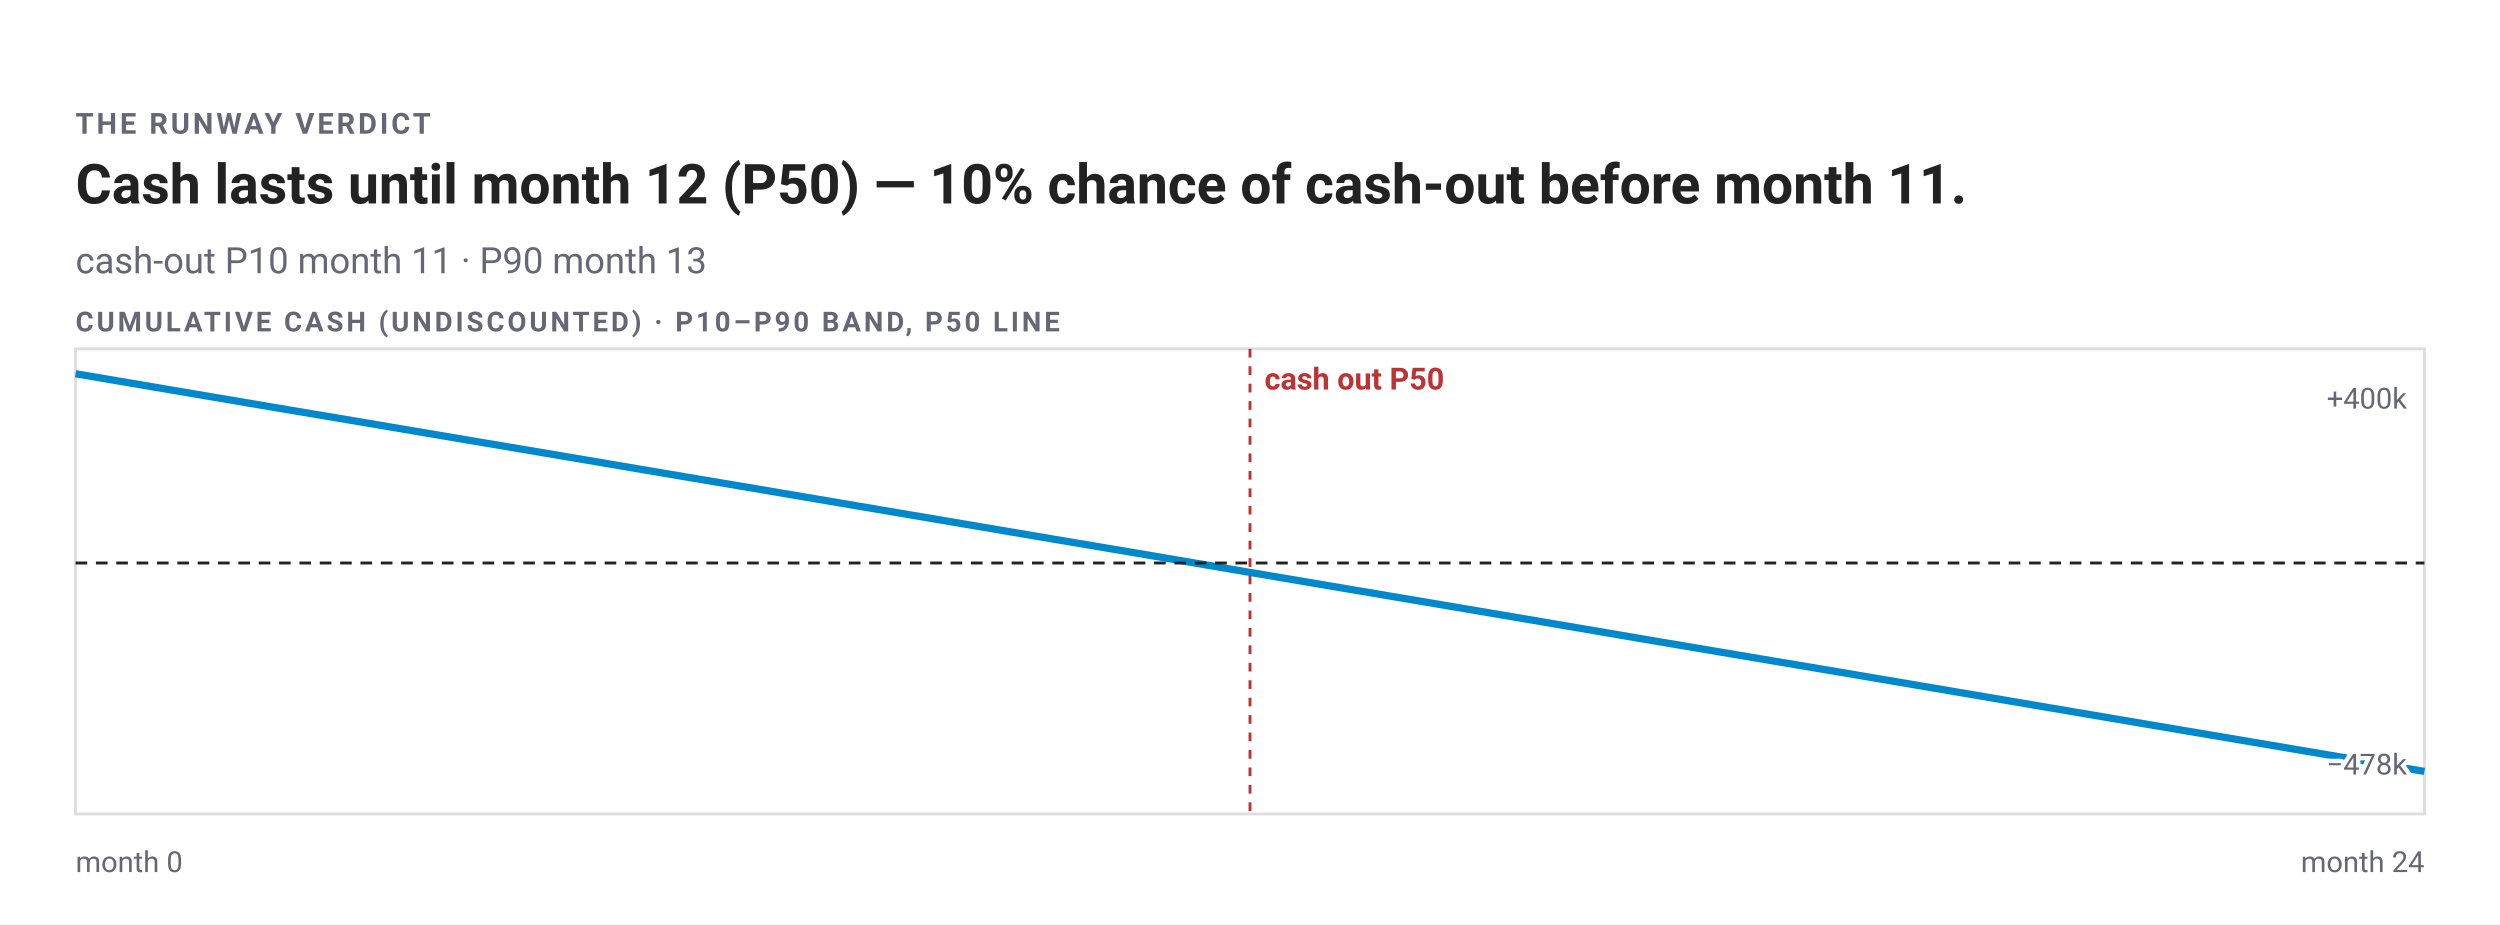
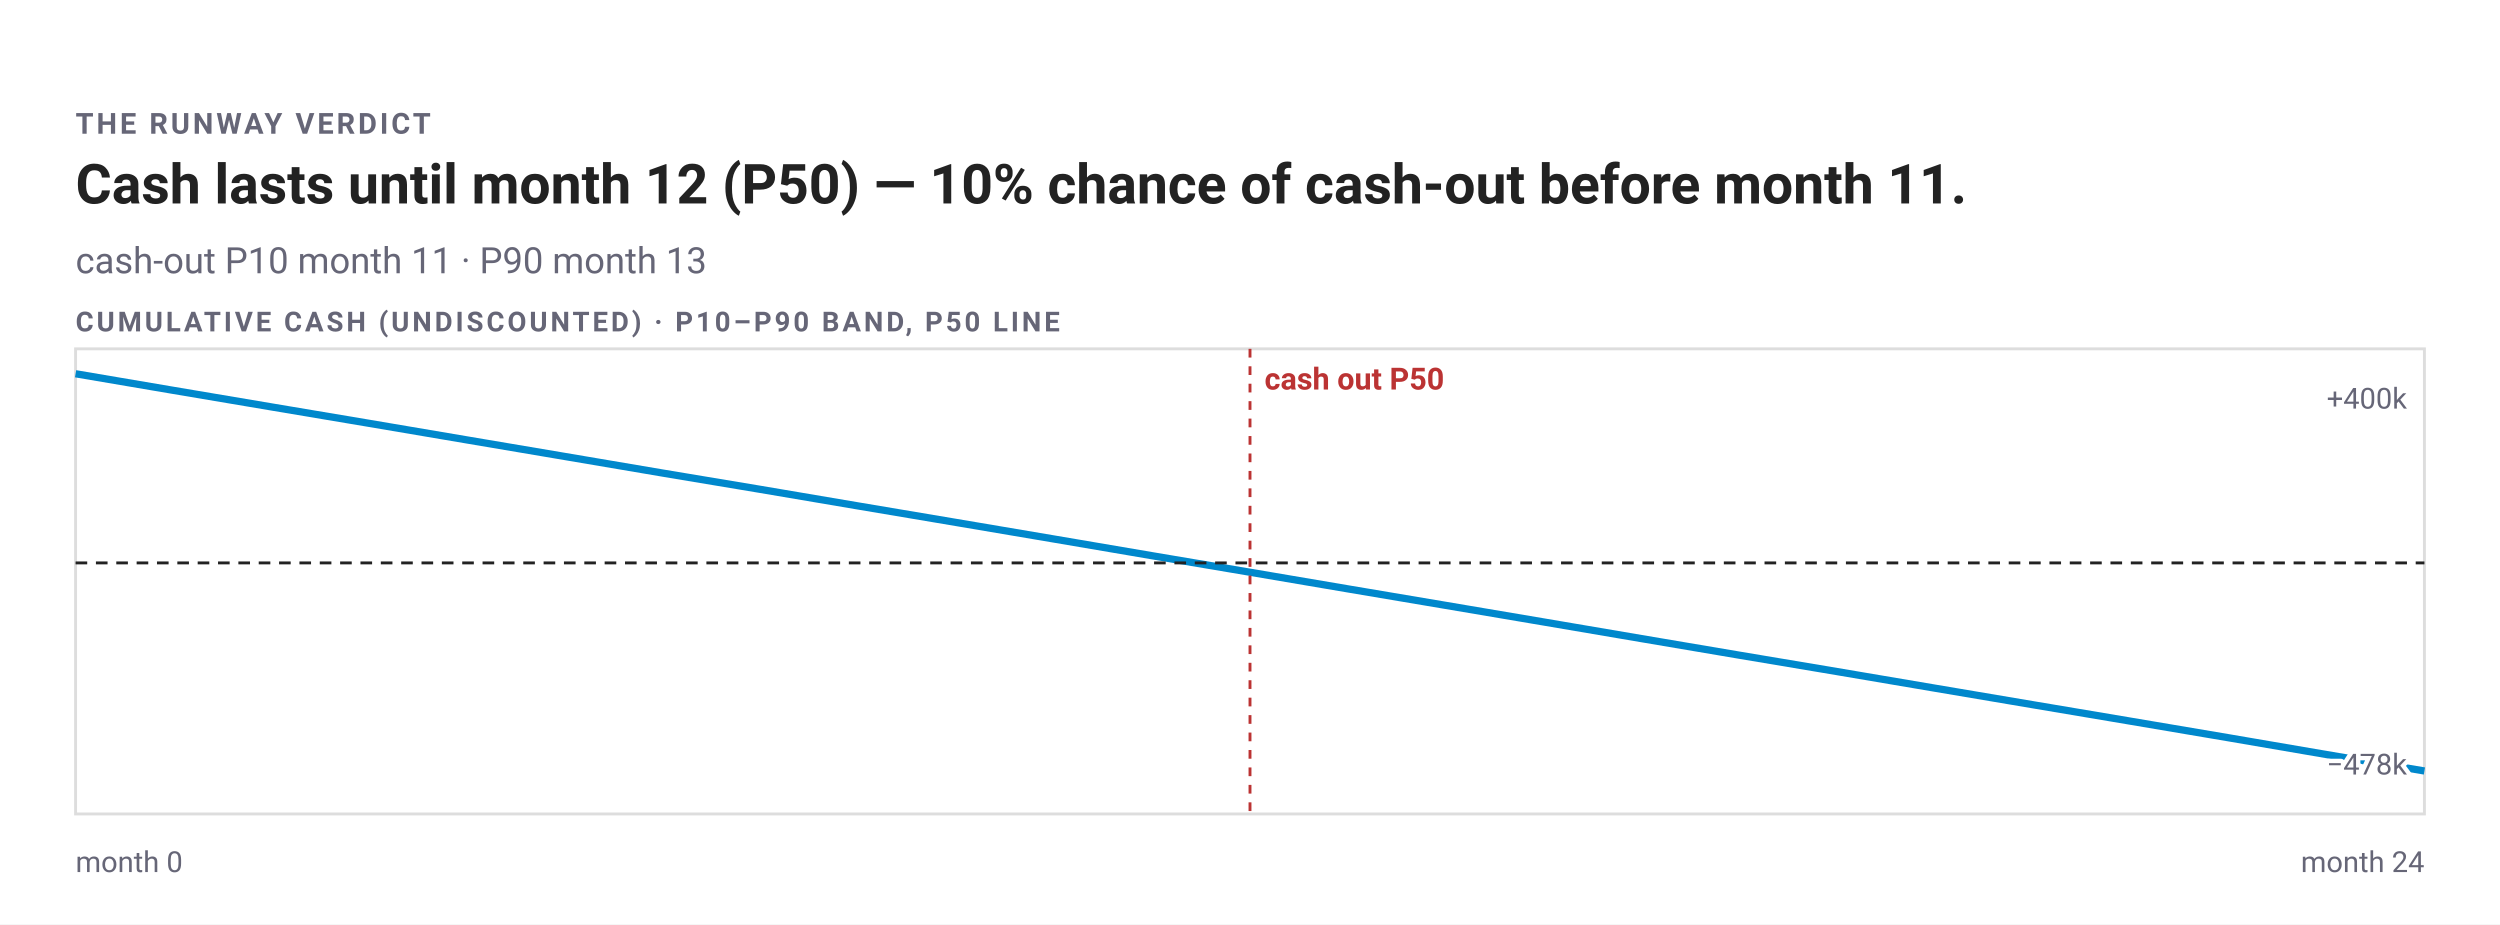
<svg xmlns="http://www.w3.org/2000/svg" width="860" height="318" viewBox="0 0 860 318" font-family="-apple-system,BlinkMacSystemFont,'Segoe UI',Roboto,sans-serif" role="img" aria-label="Cash lasts until month 12 (P50) — 10% chance of cash-out before month 11. cash-out P10 month 11 · P90 month 13">
  <rect width="860" height="318" fill="#fff" />
  <text x="26" y="46" font-size="10" font-weight="600" letter-spacing="1" fill="#667">THE RUNWAY VERDICT</text>
  <text x="26" y="70" font-size="19" font-weight="600" fill="#222">Cash lasts until month 12 (P50) — 10% chance of cash-out before month 11.</text>
  <text x="26" y="94" font-size="12.5" fill="#667">cash-out P10 month 11 · P90 month 13</text>
  <rect x="26" y="120" width="808" height="160" fill="none" stroke="#ddd" />
-   <polygon points="26,128.57 59.67,133.02 93.33,138.18 127,143.51 160.67,148.81 194.33,154.24 228,159.65 261.67,165.1 295.33,170.56 329,176.01 362.67,181.54 396.33,187.03 430,192.52 463.67,198.04 497.33,203.6 531,209.13 564.67,214.65 598.33,220.19 632,225.76 665.67,231.32 699.33,236.88 733,242.44 766.67,247.93 800.33,253.48 834,259.06 834,271.43 800.33,265.59 766.67,259.82 733,253.95 699.33,248.09 665.67,242.24 632,236.43 598.33,230.55 564.67,224.69 531,218.86 497.33,212.98 463.67,207.03 430,201.17 396.33,195.33 362.67,189.44 329,183.55 295.33,177.65 261.67,171.72 228,165.79 194.33,159.86 160.67,153.92 127,147.89 93.33,141.79 59.67,135.56 26,128.57" fill="none" />
-   <polyline points="26,128.57 59.67,134.29 93.33,139.99 127,145.65 160.67,151.35 194.33,157.02 228,162.73 261.67,168.4 295.33,174.11 329,179.81 362.67,185.51 396.33,191.18 430,196.91 463.67,202.61 497.33,208.29 531,213.99 564.67,219.73 598.33,225.41 632,231.07 665.67,236.78 699.33,242.5 733,248.21 766.67,253.9 800.33,259.59 834,265.38" fill="none" stroke="#08c" stroke-width="2.5" />
-   <line data-zero="" x1="26" y1="193.67" x2="834" y2="193.67" stroke="#222" stroke-width="1" stroke-dasharray="4 3" />
+   <polygon points="26,128.57 59.67,133 93.33,138.15 127,143.43 160.67,148.75 194.33,154.19 228,159.61 261.67,165.09 295.33,170.56 329,176.03 362.67,181.53 396.33,187 430,192.53 463.67,197.99 497.33,203.55 531,209.1 564.67,214.59 598.33,220.13 632,225.72 665.67,231.18 699.33,236.8 733,242.41 766.67,248 800.33,253.46 834,259.02 834,271.43 800.33,265.52 766.67,259.81 733,253.92 699.33,248.03 665.67,242.3 632,236.51 598.33,230.56 564.67,224.75 531,218.9 497.33,213.04 463.67,207.14 430,201.27 396.33,195.38 362.67,189.52 329,183.61 295.33,177.62 261.67,171.71 228,165.81 194.33,159.83 160.67,153.85 127,147.8 93.33,141.71 59.67,135.52 26,128.57" fill="none" />
+   <polyline points="26,128.57 59.67,134.29 93.33,139.97 127,145.63 160.67,151.34 194.33,157.03 228,162.74 261.67,168.36 295.33,174.07 329,179.74 362.67,185.44 396.33,191.17 430,196.85 463.67,202.57 497.33,208.25 531,213.95 564.67,219.68 598.33,225.38 632,231.03 665.67,236.74 699.33,242.43 733,248.1 766.67,253.8 800.33,259.57 834,265.22" fill="none" stroke="#08c" stroke-width="2.5" />
+   <line data-zero="" x1="26" y1="193.64" x2="834" y2="193.64" stroke="#222" stroke-width="1" stroke-dasharray="4 3" />
  <line data-event="" x1="430" y1="120" x2="430" y2="280" stroke="#b33" stroke-width="1" stroke-dasharray="3 3" />
  <text x="435" y="134" font-size="10.5" font-weight="600" fill="#b33">cash out P50</text>
  <text x="26" y="300" font-size="10" fill="#667">month 0</text>
  <text x="834" y="300" font-size="10" text-anchor="end" fill="#667">month 24</text>
  <text x="26" y="114" font-size="9.5" font-weight="600" letter-spacing="1" fill="#667">CUMULATIVE CASH (UNDISCOUNTED) · P10–P90 BAND, P50 LINE</text>
  <text x="828" y="140.57" font-size="10" text-anchor="end" fill="#667" paint-order="stroke" stroke="#fff" stroke-width="3" stroke-linejoin="round">+400k</text>
  <text x="828" y="266.43" font-size="10" text-anchor="end" fill="#667" paint-order="stroke" stroke="#fff" stroke-width="3" stroke-linejoin="round">−478k</text>
</svg>
